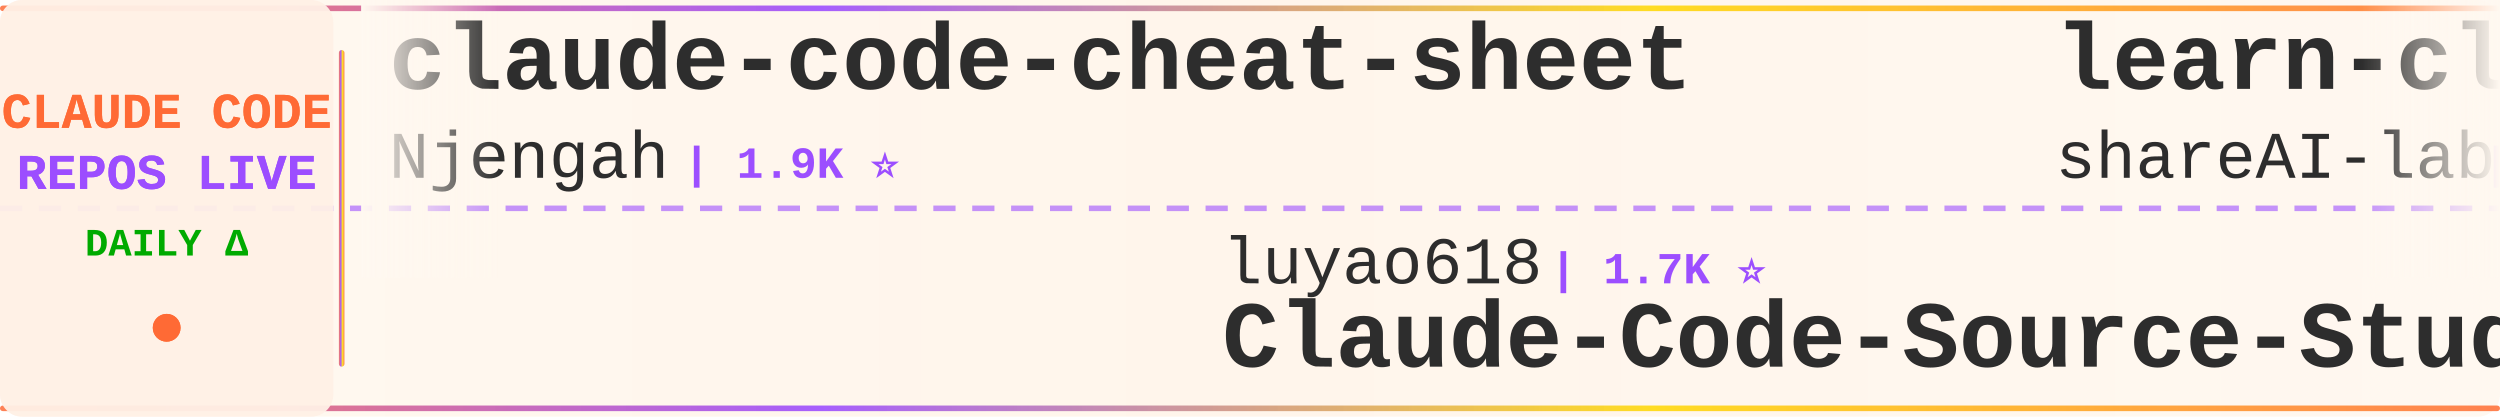
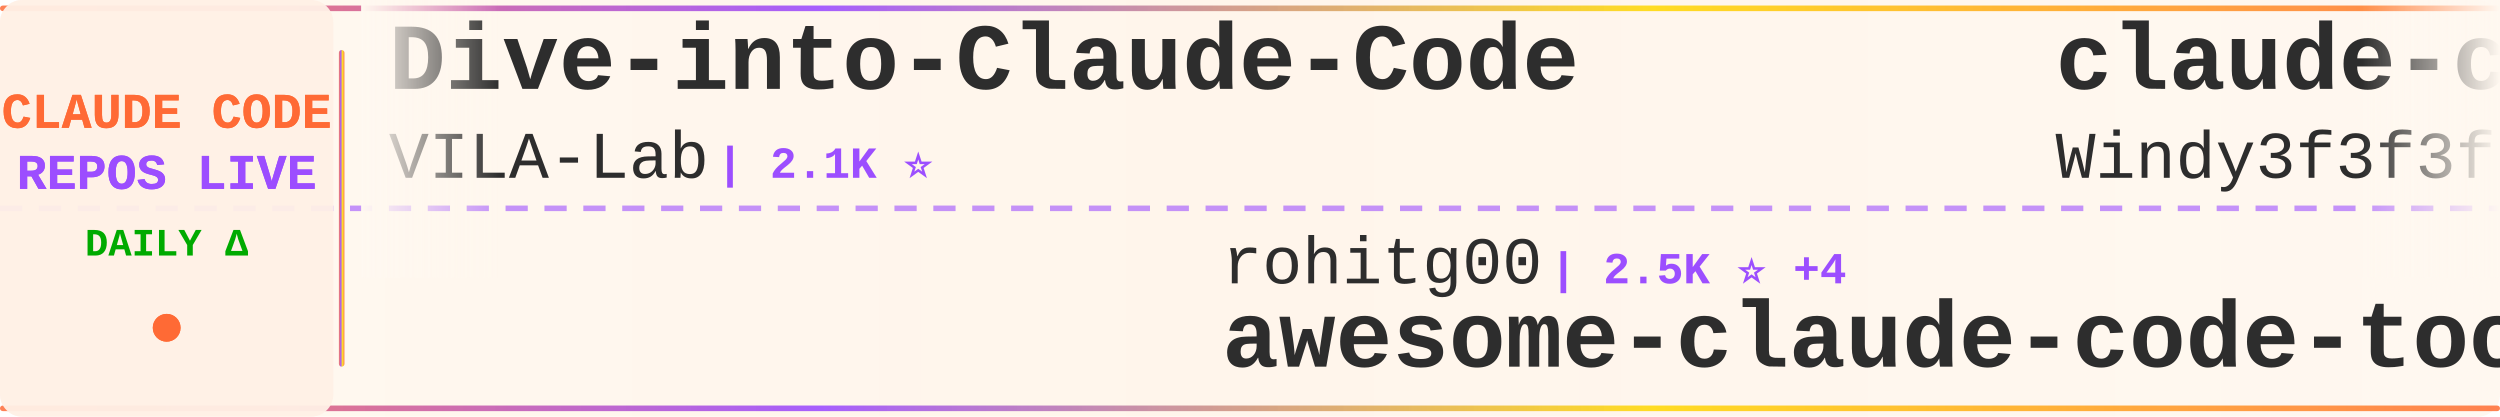
<svg xmlns="http://www.w3.org/2000/svg" width="900" height="150">
  <defs>
    <linearGradient id="tickerBg" x1="0%" y1="0%" x2="100%" y2="0%">
      <stop offset="0%" style="stop-color:#fff8f0;stop-opacity:0.98" />
      <stop offset="50%" style="stop-color:#fff5eb;stop-opacity:1" />
      <stop offset="100%" style="stop-color:#fff8f0;stop-opacity:0.98" />
    </linearGradient>
    <linearGradient id="borderGrad" x1="0%" y1="0%" x2="100%" y2="0%">
      <stop offset="0%" style="stop-color:#FF6B35;stop-opacity:0.85">
        <animate attributeName="stop-opacity" values="0.85;1;0.85" dur="2s" repeatCount="indefinite" />
      </stop>
      <stop offset="33%" style="stop-color:#9C4EFF;stop-opacity:0.9">
        <animate attributeName="stop-opacity" values="0.9;1;0.9" dur="2.2s" repeatCount="indefinite" />
      </stop>
      <stop offset="66%" style="stop-color:#FFD700;stop-opacity:0.85">
        <animate attributeName="stop-opacity" values="0.85;1;0.85" dur="1.8s" repeatCount="indefinite" />
      </stop>
      <stop offset="100%" style="stop-color:#FF6B35;stop-opacity:0.85">
        <animate attributeName="stop-opacity" values="0.85;1;0.85" dur="2s" repeatCount="indefinite" />
      </stop>
    </linearGradient>
    <filter id="textGlow">
      <feGaussianBlur stdDeviation="0.15" result="coloredBlur" />
      <feMerge>
        <feMergeNode in="coloredBlur" />
        <feMergeNode in="SourceGraphic" />
      </feMerge>
    </filter>
    <filter id="metricGlow">
      <feGaussianBlur stdDeviation="0.2" result="coloredBlur" />
      <feMerge>
        <feMergeNode in="coloredBlur" />
        <feMergeNode in="SourceGraphic" />
      </feMerge>
    </filter>
    <linearGradient id="leftFade" x1="0%" y1="0%" x2="100%" y2="0%">
      <stop offset="0%" style="stop-color:#fff8f0;stop-opacity:1" />
      <stop offset="100%" style="stop-color:#fff8f0;stop-opacity:0" />
    </linearGradient>
    <linearGradient id="rightFade" x1="0%" y1="0%" x2="100%" y2="0%">
      <stop offset="0%" style="stop-color:#fff8f0;stop-opacity:0" />
      <stop offset="100%" style="stop-color:#fff8f0;stop-opacity:1" />
    </linearGradient>
  </defs>
  <rect width="900" height="150" fill="url(#tickerBg)" rx="8" />
  <rect x="0" y="2" width="900" height="2" fill="url(#borderGrad)" rx="1" />
  <rect x="0" y="146" width="900" height="2" fill="url(#borderGrad)" rx="1" />
  <line x1="0" y1="75" x2="900" y2="75" stroke="#9C4EFF" stroke-width="2" stroke-dasharray="8 6" opacity="0.6" />
  <rect x="0" y="0" width="120" height="150" fill="#fff0e6" opacity="0.95" rx="8" />
  <text x="60" y="46" font-family="'Courier New', monospace" font-size="18" font-weight="bold" fill="#FF6B35" text-anchor="middle" filter="url(#textGlow)">
    CLAUDE CODE
  </text>
  <text x="60" y="68" font-family="'Courier New', monospace" font-size="18" font-weight="bold" fill="#9C4EFF" text-anchor="middle" filter="url(#textGlow)">
    REPOS LIVE
  </text>
  <text x="60" y="92" font-family="'Courier New', monospace" font-size="14" font-weight="bold" fill="#00aa00" text-anchor="middle">
    DAILY Δ
  </text>
  <circle cx="60" cy="118" r="5" fill="#FF6B35" filter="url(#metricGlow)">
    <animate attributeName="r" values="4;6;4" dur="1.5s" repeatCount="indefinite" />
    <animate attributeName="opacity" values="0.6;1;0.6" dur="1.5s" repeatCount="indefinite" />
  </circle>
  <rect x="122" y="18" width="2" height="114" fill="url(#borderGrad)" rx="1" />
  <clipPath id="tickerClip">
    <rect x="130" y="0" width="770" height="150" />
  </clipPath>
  <g clip-path="url(#tickerClip)">
    <g id="tickerItems">
      <animateTransform attributeName="transform" attributeType="XML" type="translate" from="0 0" to="-3000 0" dur="54s" repeatCount="indefinite" />
      <g transform="translate(0, 0)">
-         <text x="140" y="32" font-family="'Courier New', monospace" font-size="34" font-weight="bold" fill="#2d2d2d">claude-code-cheat-sheet</text>
-         <text x="140" y="64" font-family="'Courier New', monospace" font-size="24" font-weight="normal" fill="#2d2d2d" opacity="1.0">Njengah</text>
-         <text x="246" y="64" font-family="'Courier New', monospace" font-size="16" font-weight="bold" fill="#9C4EFF"> | 1.9K ⭐</text>
+         <text x="140" y="32" font-family="'Courier New', monospace" font-size="34" font-weight="bold" fill="#2d2d2d">Dive-into-Claude-Code</text>
+         <text x="140" y="64" font-family="'Courier New', monospace" font-size="24" font-weight="normal" fill="#2d2d2d" opacity="1.0">VILA-Lab</text>
+         <text x="258" y="64" font-family="'Courier New', monospace" font-size="16" font-weight="bold" fill="#9C4EFF"> | 2.1K ⭐</text>
      </g>
      <g transform="translate(300, 0)">
-         <text x="140" y="102" font-family="'Courier New', monospace" font-size="24" font-weight="normal" fill="#2d2d2d" opacity="1.0">luyao618</text>
-         <text x="258" y="102" font-family="'Courier New', monospace" font-size="16" font-weight="bold" fill="#9C4EFF"> | 1.7K ⭐</text>
-         <text x="140" y="132" font-family="'Courier New', monospace" font-size="34" font-weight="bold" fill="#2d2d2d">Claude-Code-Source-Study</text>
+         <text x="140" y="102" font-family="'Courier New', monospace" font-size="24" font-weight="normal" fill="#2d2d2d" opacity="1.0">rohitg00</text>
+         <text x="258" y="102" font-family="'Courier New', monospace" font-size="16" font-weight="bold" fill="#9C4EFF"> | 2.5K ⭐ +4</text>
+         <text x="140" y="132" font-family="'Courier New', monospace" font-size="34" font-weight="bold" fill="#2d2d2d">awesome-claude-code-tool...</text>
      </g>
      <g transform="translate(600, 0)">
-         <text x="140" y="32" font-family="'Courier New', monospace" font-size="34" font-weight="bold" fill="#2d2d2d">learn-claude-code</text>
-         <text x="140" y="64" font-family="'Courier New', monospace" font-size="24" font-weight="normal" fill="#2d2d2d" opacity="1.0">shareAI-lab</text>
-         <text x="294" y="64" font-family="'Courier New', monospace" font-size="16" font-weight="bold" fill="#9C4EFF"> | 74.2K ⭐ +33</text>
+         <text x="140" y="32" font-family="'Courier New', monospace" font-size="34" font-weight="bold" fill="#2d2d2d">claude-code-from-scratch</text>
+         <text x="140" y="64" font-family="'Courier New', monospace" font-size="24" font-weight="normal" fill="#2d2d2d" opacity="1.0">Windy3f3f3f3f</text>
+         <text x="318" y="64" font-family="'Courier New', monospace" font-size="16" font-weight="bold" fill="#9C4EFF"> | 2.6K ⭐ +1</text>
      </g>
      <g transform="translate(900, 0)">
-         <text x="140" y="102" font-family="'Courier New', monospace" font-size="24" font-weight="normal" fill="#2d2d2d" opacity="1.0">huangserva</text>
-         <text x="282" y="102" font-family="'Courier New', monospace" font-size="16" font-weight="bold" fill="#9C4EFF"> | 623 ⭐</text>
-         <text x="140" y="132" font-family="'Courier New', monospace" font-size="34" font-weight="bold" fill="#2d2d2d">claude-code-cli</text>
+         <text x="140" y="102" font-family="'Courier New', monospace" font-size="24" font-weight="normal" fill="#2d2d2d" opacity="1.0">lintsinghua</text>
+         <text x="294" y="102" font-family="'Courier New', monospace" font-size="16" font-weight="bold" fill="#9C4EFF"> | 4.1K ⭐ -1</text>
+         <text x="140" y="132" font-family="'Courier New', monospace" font-size="34" font-weight="bold" fill="#2d2d2d">claude-code-book</text>
      </g>
      <g transform="translate(1200, 0)">
-         <text x="140" y="32" font-family="'Courier New', monospace" font-size="34" font-weight="bold" fill="#2d2d2d">claude-code-showcase</text>
-         <text x="140" y="64" font-family="'Courier New', monospace" font-size="24" font-weight="normal" fill="#2d2d2d" opacity="1.0">ChrisWiles</text>
-         <text x="282" y="64" font-family="'Courier New', monospace" font-size="16" font-weight="bold" fill="#9C4EFF"> | 6.0K ⭐</text>
+         <text x="140" y="32" font-family="'Courier New', monospace" font-size="34" font-weight="bold" fill="#2d2d2d">claude-code-workflows</text>
+         <text x="140" y="64" font-family="'Courier New', monospace" font-size="24" font-weight="normal" fill="#2d2d2d" opacity="1.0">OneRedOak</text>
+         <text x="270" y="64" font-family="'Courier New', monospace" font-size="16" font-weight="bold" fill="#9C4EFF"> | 3.9K ⭐</text>
      </g>
      <g transform="translate(1500, 0)">
+         <text x="140" y="102" font-family="'Courier New', monospace" font-size="24" font-weight="normal" fill="#2d2d2d" opacity="1.0">pedrohcgs</text>
+         <text x="270" y="102" font-family="'Courier New', monospace" font-size="16" font-weight="bold" fill="#9C4EFF"> | 1.5K ⭐</text>
+         <text x="140" y="132" font-family="'Courier New', monospace" font-size="34" font-weight="bold" fill="#2d2d2d">claude-code-my-workflow</text>
+       </g>
+       <g transform="translate(1800, 0)">
+         <text x="140" y="32" font-family="'Courier New', monospace" font-size="34" font-weight="bold" fill="#2d2d2d">claude-code-source-code</text>
+         <text x="140" y="64" font-family="'Courier New', monospace" font-size="24" font-weight="normal" fill="#2d2d2d" opacity="1.0">777genius</text>
+         <text x="270" y="64" font-family="'Courier New', monospace" font-size="16" font-weight="bold" fill="#9C4EFF"> | 926 ⭐</text>
+       </g>
+       <g transform="translate(2100, 0)">
+         <text x="140" y="102" font-family="'Courier New', monospace" font-size="24" font-weight="normal" fill="#2d2d2d" opacity="1.0">ChinaSiro</text>
+         <text x="270" y="102" font-family="'Courier New', monospace" font-size="16" font-weight="bold" fill="#9C4EFF"> | 9.6K ⭐</text>
+         <text x="140" y="132" font-family="'Courier New', monospace" font-size="34" font-weight="bold" fill="#2d2d2d">claude-code-sourcemap</text>
+       </g>
+       <g transform="translate(2400, 0)">
+         <text x="140" y="32" font-family="'Courier New', monospace" font-size="34" font-weight="bold" fill="#2d2d2d">claude-code-video-toolki...</text>
+         <text x="140" y="64" font-family="'Courier New', monospace" font-size="24" font-weight="normal" fill="#2d2d2d" opacity="1.0">digitalsamba</text>
+         <text x="306" y="64" font-family="'Courier New', monospace" font-size="16" font-weight="bold" fill="#9C4EFF"> | 1.9K ⭐</text>
+       </g>
+       <g transform="translate(2700, 0)">
+         <text x="140" y="102" font-family="'Courier New', monospace" font-size="24" font-weight="normal" fill="#2d2d2d" opacity="1.0">ponponon</text>
+         <text x="258" y="102" font-family="'Courier New', monospace" font-size="16" font-weight="bold" fill="#9C4EFF"> | 2.3K ⭐</text>
+         <text x="140" y="132" font-family="'Courier New', monospace" font-size="34" font-weight="bold" fill="#2d2d2d">claude_code_src</text>
+       </g>
+       <g transform="translate(3000, 0)">
+         <text x="140" y="32" font-family="'Courier New', monospace" font-size="34" font-weight="bold" fill="#2d2d2d">Dive-into-Claude-Code</text>
+         <text x="140" y="64" font-family="'Courier New', monospace" font-size="24" font-weight="normal" fill="#2d2d2d" opacity="1.0">VILA-Lab</text>
+         <text x="258" y="64" font-family="'Courier New', monospace" font-size="16" font-weight="bold" fill="#9C4EFF"> | 2.1K ⭐</text>
+       </g>
+       <g transform="translate(3300, 0)">
        <text x="140" y="102" font-family="'Courier New', monospace" font-size="24" font-weight="normal" fill="#2d2d2d" opacity="1.0">rohitg00</text>
-         <text x="258" y="102" font-family="'Courier New', monospace" font-size="16" font-weight="bold" fill="#9C4EFF"> | 2.5K ⭐</text>
+         <text x="258" y="102" font-family="'Courier New', monospace" font-size="16" font-weight="bold" fill="#9C4EFF"> | 2.5K ⭐ +4</text>
        <text x="140" y="132" font-family="'Courier New', monospace" font-size="34" font-weight="bold" fill="#2d2d2d">awesome-claude-code-tool...</text>
      </g>
-       <g transform="translate(1800, 0)">
-         <text x="140" y="32" font-family="'Courier New', monospace" font-size="34" font-weight="bold" fill="#2d2d2d">claude-code-source</text>
-         <text x="140" y="64" font-family="'Courier New', monospace" font-size="24" font-weight="normal" fill="#2d2d2d" opacity="1.0">AprilNEA</text>
-         <text x="258" y="64" font-family="'Courier New', monospace" font-size="16" font-weight="bold" fill="#9C4EFF"> | 391 ⭐</text>
-       </g>
-       <g transform="translate(2100, 0)">
-         <text x="140" y="102" font-family="'Courier New', monospace" font-size="24" font-weight="normal" fill="#2d2d2d" opacity="1.0">digitalsamba</text>
-         <text x="306" y="102" font-family="'Courier New', monospace" font-size="16" font-weight="bold" fill="#9C4EFF"> | 1.9K ⭐</text>
-         <text x="140" y="132" font-family="'Courier New', monospace" font-size="34" font-weight="bold" fill="#2d2d2d">claude-code-video-toolki...</text>
-       </g>
-       <g transform="translate(2400, 0)">
-         <text x="140" y="32" font-family="'Courier New', monospace" font-size="34" font-weight="bold" fill="#2d2d2d">system_prompts_leaks</text>
-         <text x="140" y="64" font-family="'Courier New', monospace" font-size="24" font-weight="normal" fill="#2d2d2d" opacity="1.0">asgeirtj</text>
-         <text x="258" y="64" font-family="'Courier New', monospace" font-size="16" font-weight="bold" fill="#9C4EFF"> | 62.9K ⭐ +8</text>
-       </g>
-       <g transform="translate(2700, 0)">
-         <text x="140" y="102" font-family="'Courier New', monospace" font-size="24" font-weight="normal" fill="#2d2d2d" opacity="1.0">jeremylongshore</text>
-         <text x="342" y="102" font-family="'Courier New', monospace" font-size="16" font-weight="bold" fill="#9C4EFF"> | 2.6K ⭐</text>
-         <text x="140" y="132" font-family="'Courier New', monospace" font-size="34" font-weight="bold" fill="#2d2d2d">claude-code-plugins-plus...</text>
-       </g>
-       <g transform="translate(3000, 0)">
-         <text x="140" y="32" font-family="'Courier New', monospace" font-size="34" font-weight="bold" fill="#2d2d2d">claude-code-cheat-sheet</text>
-         <text x="140" y="64" font-family="'Courier New', monospace" font-size="24" font-weight="normal" fill="#2d2d2d" opacity="1.0">Njengah</text>
-         <text x="246" y="64" font-family="'Courier New', monospace" font-size="16" font-weight="bold" fill="#9C4EFF"> | 1.9K ⭐</text>
-       </g>
-       <g transform="translate(3300, 0)">
-         <text x="140" y="102" font-family="'Courier New', monospace" font-size="24" font-weight="normal" fill="#2d2d2d" opacity="1.0">luyao618</text>
-         <text x="258" y="102" font-family="'Courier New', monospace" font-size="16" font-weight="bold" fill="#9C4EFF"> | 1.7K ⭐</text>
-         <text x="140" y="132" font-family="'Courier New', monospace" font-size="34" font-weight="bold" fill="#2d2d2d">Claude-Code-Source-Study</text>
-       </g>
      <g transform="translate(3600, 0)">
-         <text x="140" y="32" font-family="'Courier New', monospace" font-size="34" font-weight="bold" fill="#2d2d2d">learn-claude-code</text>
-         <text x="140" y="64" font-family="'Courier New', monospace" font-size="24" font-weight="normal" fill="#2d2d2d" opacity="1.0">shareAI-lab</text>
-         <text x="294" y="64" font-family="'Courier New', monospace" font-size="16" font-weight="bold" fill="#9C4EFF"> | 74.2K ⭐ +33</text>
+         <text x="140" y="32" font-family="'Courier New', monospace" font-size="34" font-weight="bold" fill="#2d2d2d">claude-code-from-scratch</text>
+         <text x="140" y="64" font-family="'Courier New', monospace" font-size="24" font-weight="normal" fill="#2d2d2d" opacity="1.0">Windy3f3f3f3f</text>
+         <text x="318" y="64" font-family="'Courier New', monospace" font-size="16" font-weight="bold" fill="#9C4EFF"> | 2.6K ⭐ +1</text>
      </g>
      <g transform="translate(3900, 0)">
-         <text x="140" y="102" font-family="'Courier New', monospace" font-size="24" font-weight="normal" fill="#2d2d2d" opacity="1.0">huangserva</text>
-         <text x="282" y="102" font-family="'Courier New', monospace" font-size="16" font-weight="bold" fill="#9C4EFF"> | 623 ⭐</text>
-         <text x="140" y="132" font-family="'Courier New', monospace" font-size="34" font-weight="bold" fill="#2d2d2d">claude-code-cli</text>
+         <text x="140" y="102" font-family="'Courier New', monospace" font-size="24" font-weight="normal" fill="#2d2d2d" opacity="1.0">lintsinghua</text>
+         <text x="294" y="102" font-family="'Courier New', monospace" font-size="16" font-weight="bold" fill="#9C4EFF"> | 4.1K ⭐ -1</text>
+         <text x="140" y="132" font-family="'Courier New', monospace" font-size="34" font-weight="bold" fill="#2d2d2d">claude-code-book</text>
      </g>
    </g>
  </g>
  <rect x="130" y="0" width="50" height="100" fill="url(#leftFade)" />
  <rect x="850" y="0" width="50" height="100" fill="url(#rightFade)" />
</svg>
